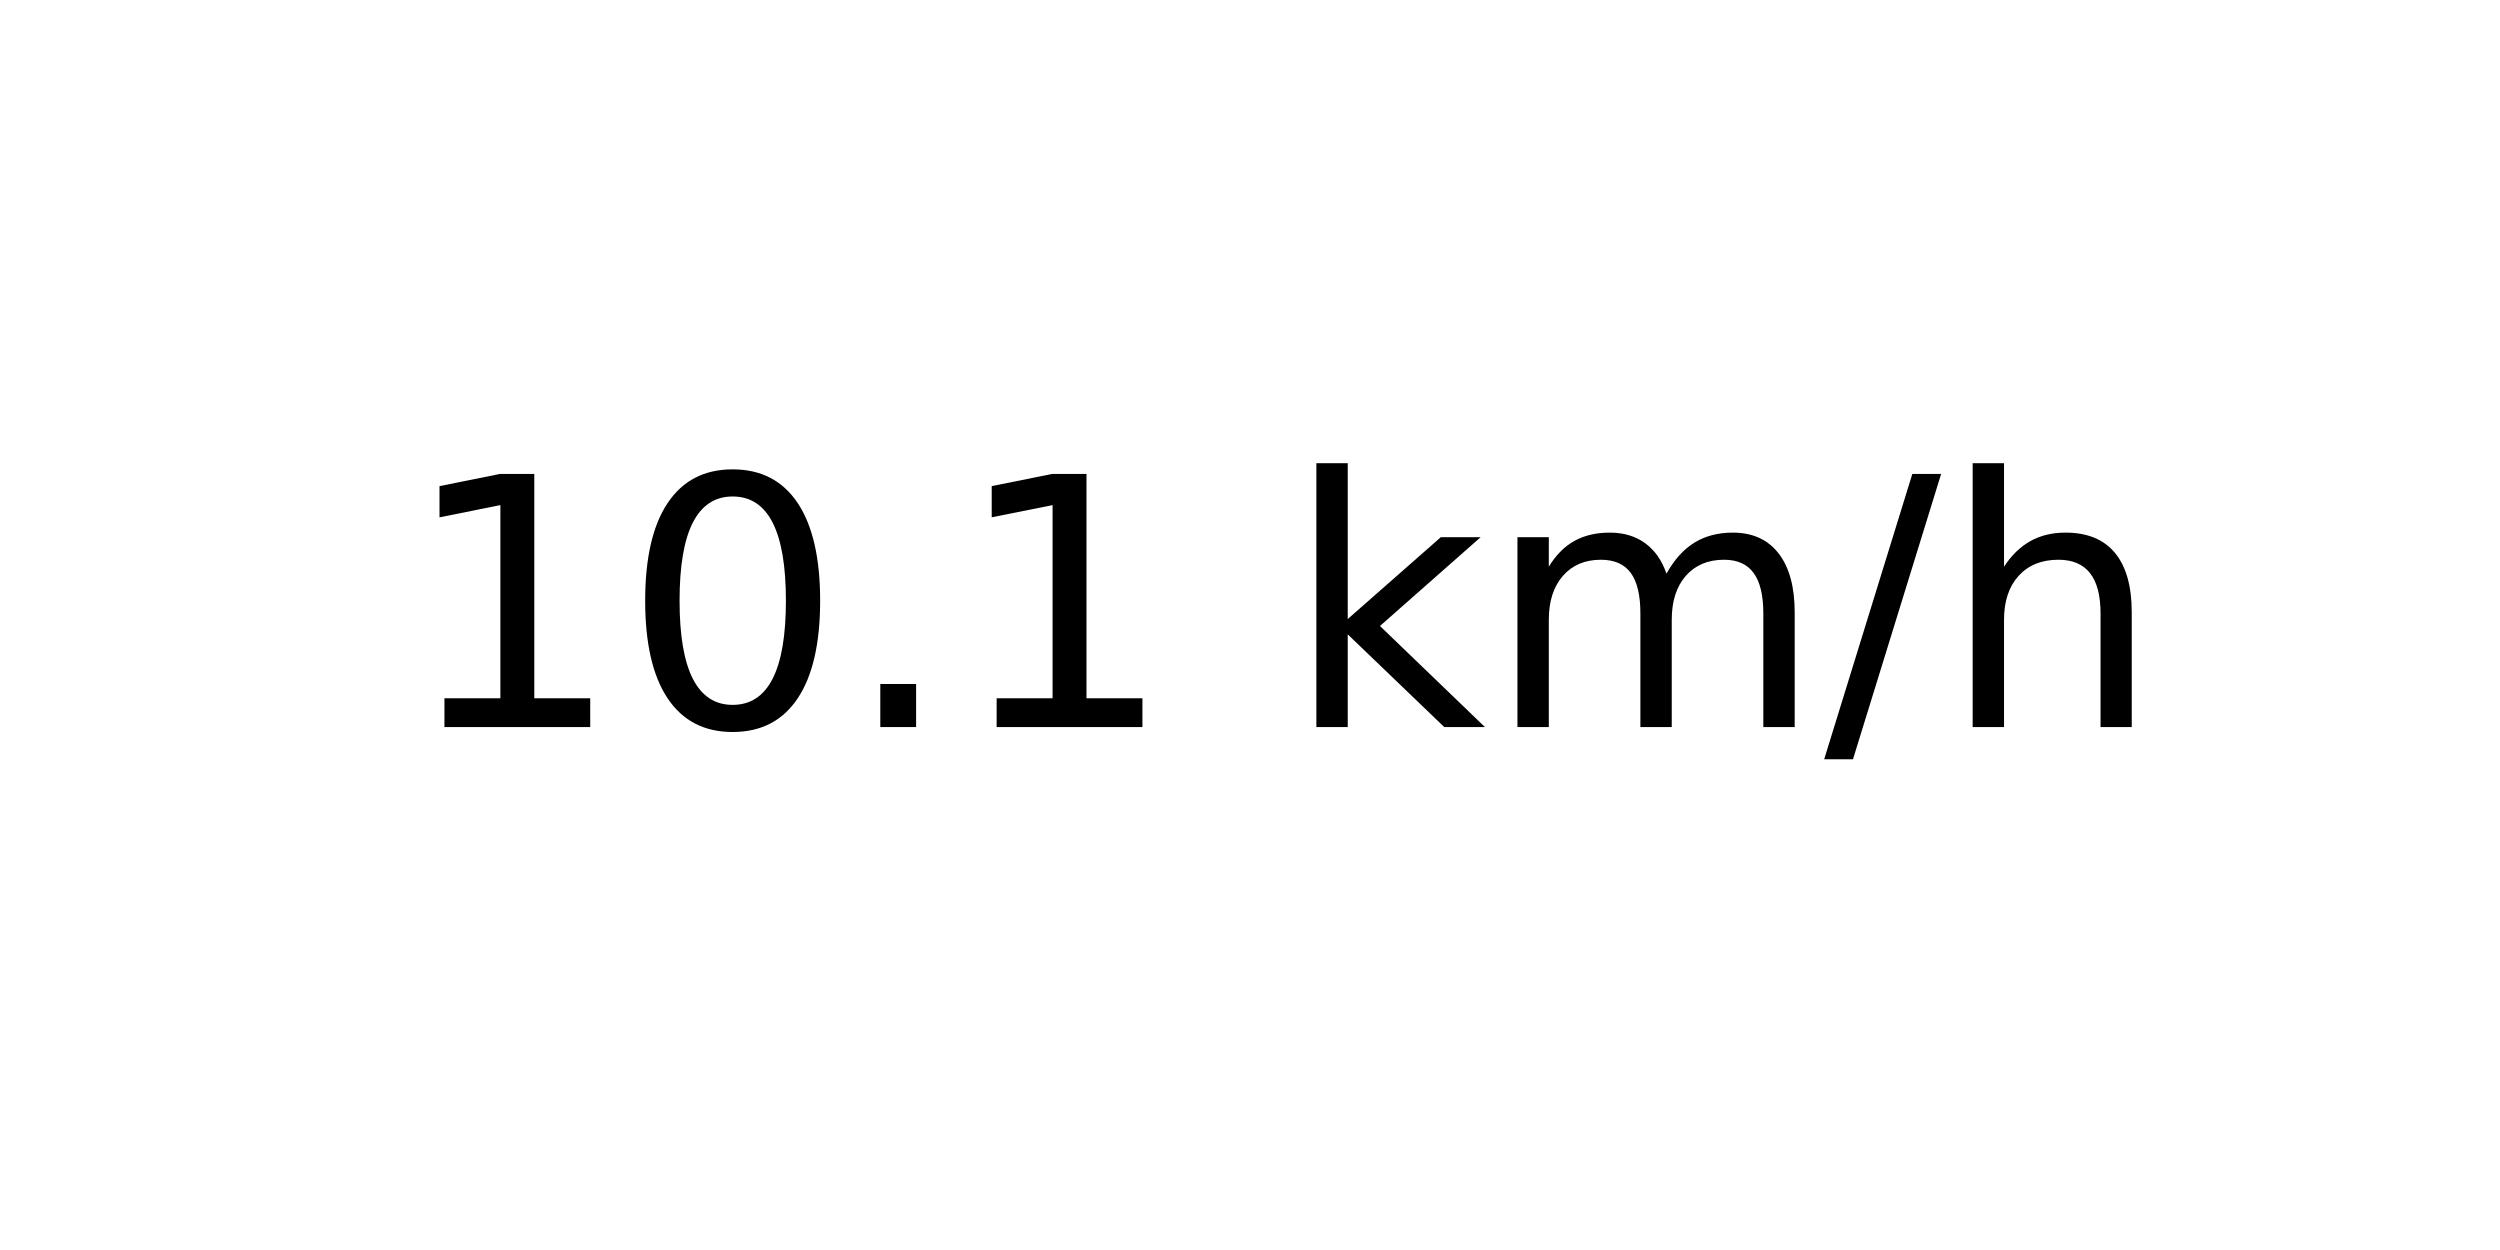
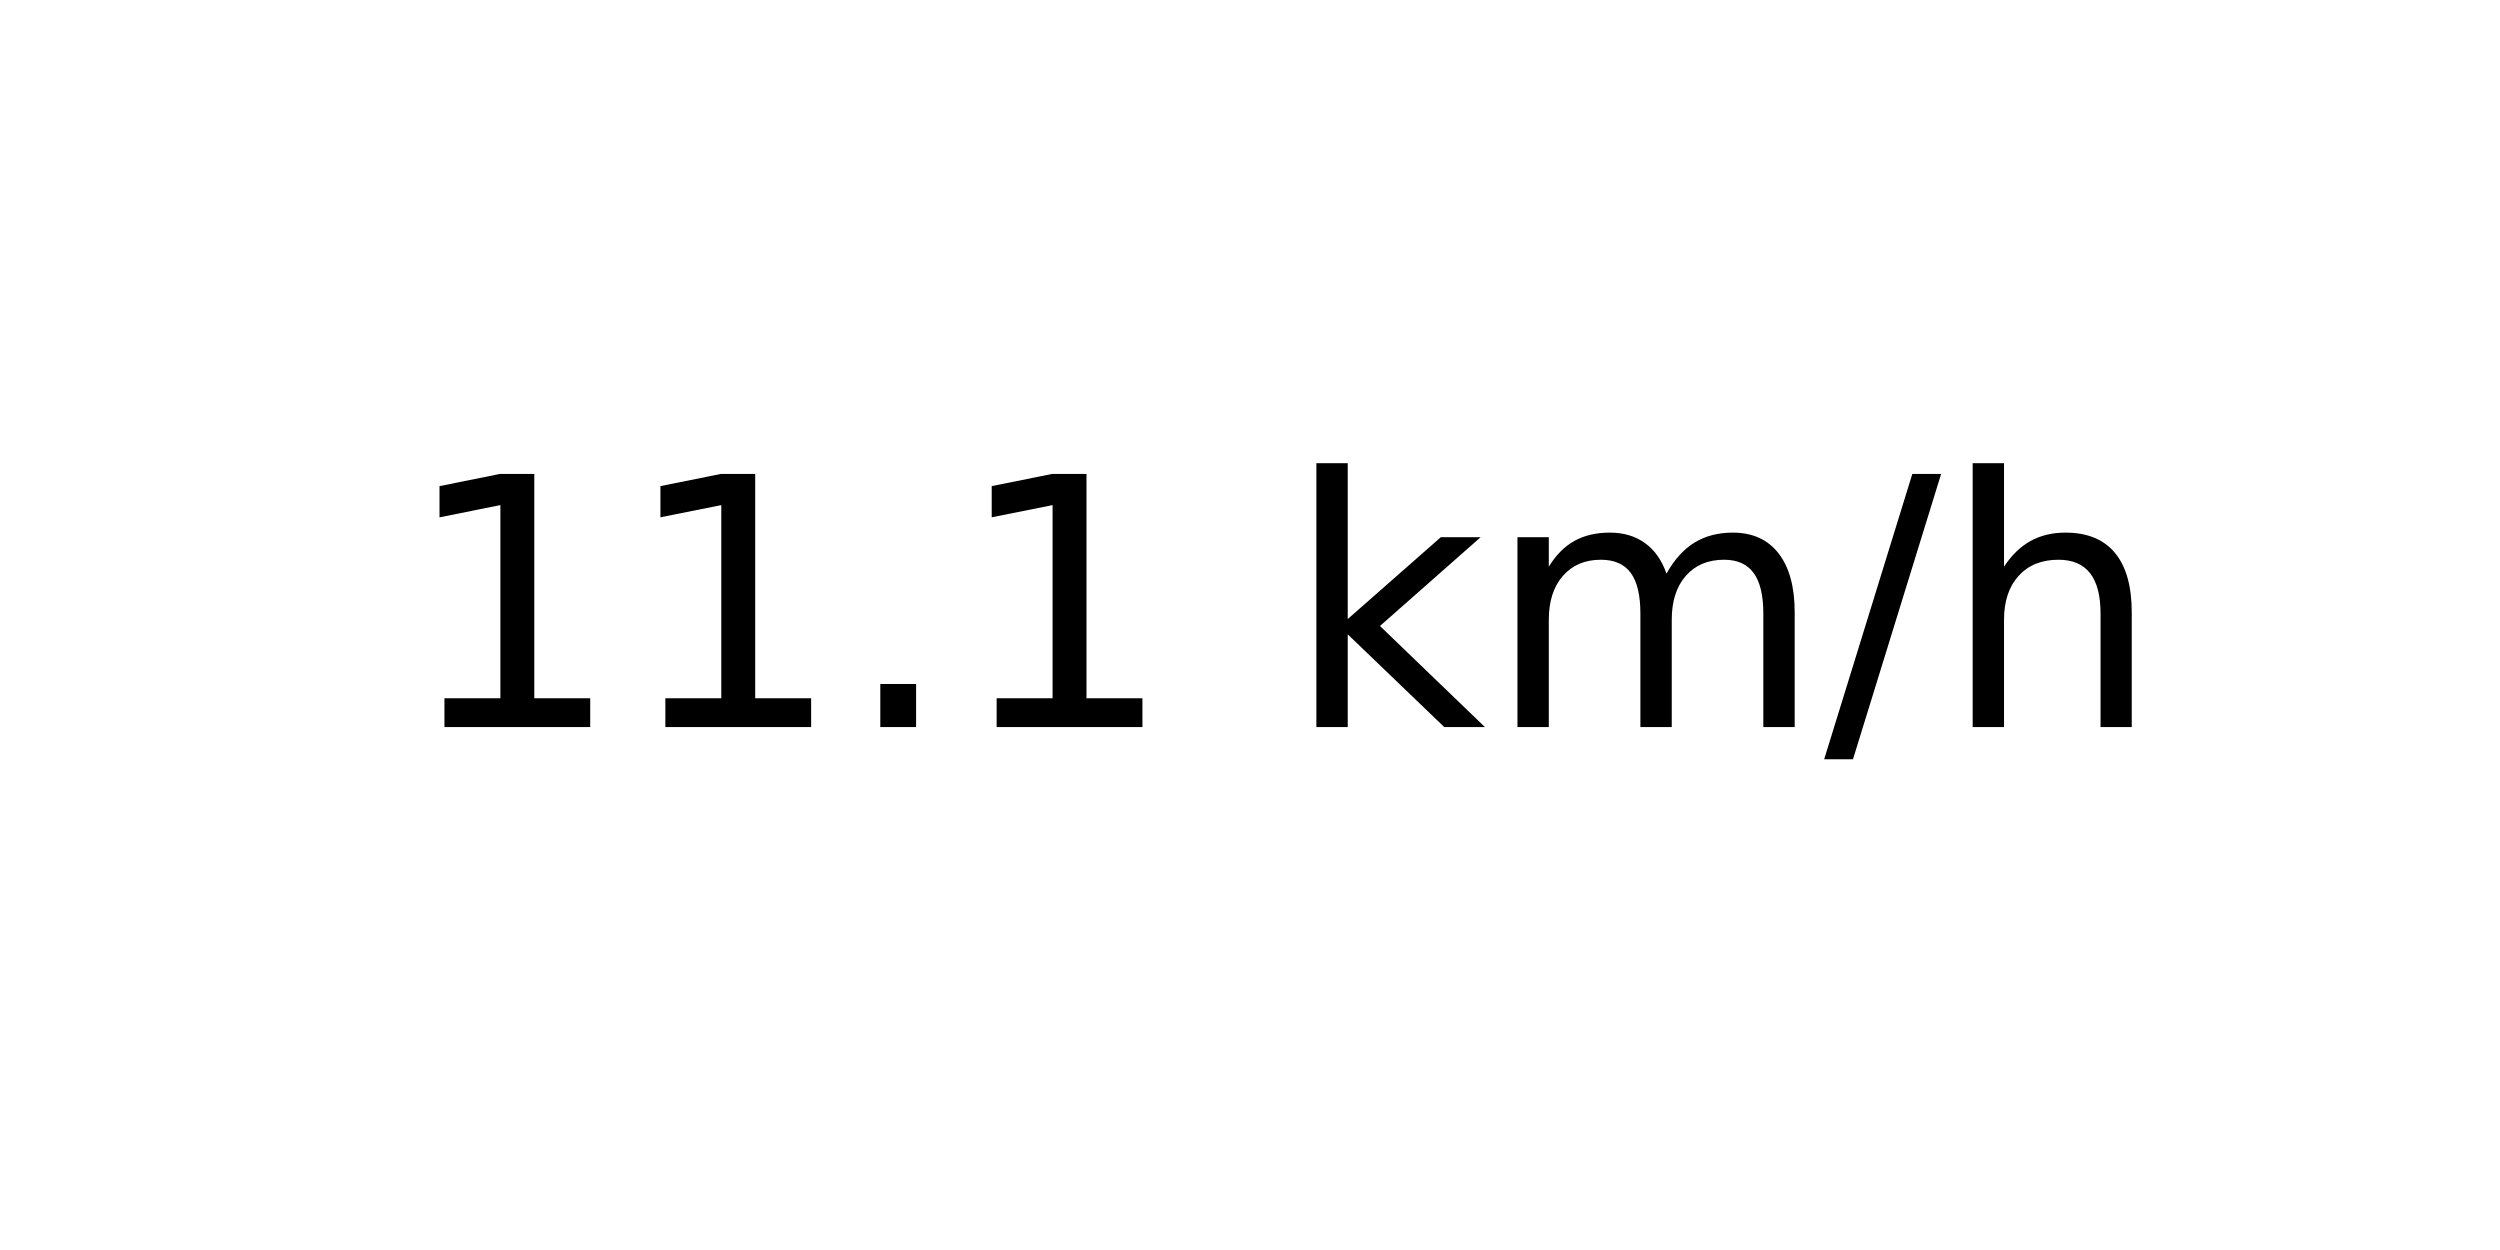
<svg xmlns="http://www.w3.org/2000/svg" xmlns:xlink="http://www.w3.org/1999/xlink" width="72pt" height="36pt" viewBox="0 0 72 36" version="1.1">
  <defs>
    <style type="text/css">*{stroke-linejoin: round; stroke-linecap: butt}</style>
  </defs>
  <g id="figure_1">
    <g id="axes_1">
      <g id="text_1">
        <g transform="translate(11.55937 20.93937) scale(0.1 -0.1)">
          <defs>
            <path id="DejaVuSans-31" d="M 794 531  L 1825 531  L 1825 4091  L 703 3866  L 703 4441  L 1819 4666  L 2450 4666  L 2450 531  L 3481 531  L 3481 0  L 794 0  L 794 531  z " transform="scale(0.015625)" />
-             <path id="DejaVuSans-30" d="M 2034 4250  Q 1547 4250 1301 3770  Q 1056 3291 1056 2328  Q 1056 1369 1301 889  Q 1547 409 2034 409  Q 2525 409 2770 889  Q 3016 1369 3016 2328  Q 3016 3291 2770 3770  Q 2525 4250 2034 4250  z M 2034 4750  Q 2819 4750 3233 4129  Q 3647 3509 3647 2328  Q 3647 1150 3233 529  Q 2819 -91 2034 -91  Q 1250 -91 836 529  Q 422 1150 422 2328  Q 422 3509 836 4129  Q 1250 4750 2034 4750  z " transform="scale(0.015625)" />
            <path id="DejaVuSans-2e" d="M 684 794  L 1344 794  L 1344 0  L 684 0  L 684 794  z " transform="scale(0.015625)" />
            <path id="DejaVuSans-20" transform="scale(0.015625)" />
            <path id="DejaVuSans-6b" d="M 581 4863  L 1159 4863  L 1159 1991  L 2875 3500  L 3609 3500  L 1753 1863  L 3688 0  L 2938 0  L 1159 1709  L 1159 0  L 581 0  L 581 4863  z " transform="scale(0.015625)" />
            <path id="DejaVuSans-6d" d="M 3328 2828  Q 3544 3216 3844 3400  Q 4144 3584 4550 3584  Q 5097 3584 5394 3201  Q 5691 2819 5691 2113  L 5691 0  L 5113 0  L 5113 2094  Q 5113 2597 4934 2840  Q 4756 3084 4391 3084  Q 3944 3084 3684 2787  Q 3425 2491 3425 1978  L 3425 0  L 2847 0  L 2847 2094  Q 2847 2600 2669 2842  Q 2491 3084 2119 3084  Q 1678 3084 1418 2786  Q 1159 2488 1159 1978  L 1159 0  L 581 0  L 581 3500  L 1159 3500  L 1159 2956  Q 1356 3278 1631 3431  Q 1906 3584 2284 3584  Q 2666 3584 2933 3390  Q 3200 3197 3328 2828  z " transform="scale(0.015625)" />
            <path id="DejaVuSans-2f" d="M 1625 4666  L 2156 4666  L 531 -594  L 0 -594  L 1625 4666  z " transform="scale(0.015625)" />
            <path id="DejaVuSans-68" d="M 3513 2113  L 3513 0  L 2938 0  L 2938 2094  Q 2938 2591 2744 2837  Q 2550 3084 2163 3084  Q 1697 3084 1428 2787  Q 1159 2491 1159 1978  L 1159 0  L 581 0  L 581 4863  L 1159 4863  L 1159 2956  Q 1366 3272 1645 3428  Q 1925 3584 2291 3584  Q 2894 3584 3203 3211  Q 3513 2838 3513 2113  z " transform="scale(0.015625)" />
          </defs>
          <use xlink:href="#DejaVuSans-31" />
-           <use xlink:href="#DejaVuSans-30" x="63.623" />
+           <use xlink:href="#DejaVuSans-31" x="63.623" />
          <use xlink:href="#DejaVuSans-2e" x="127.246" />
          <use xlink:href="#DejaVuSans-31" x="159.033" />
          <use xlink:href="#DejaVuSans-20" x="222.656" />
          <use xlink:href="#DejaVuSans-6b" x="254.443" />
          <use xlink:href="#DejaVuSans-6d" x="312.354" />
          <use xlink:href="#DejaVuSans-2f" x="409.766" />
          <use xlink:href="#DejaVuSans-68" x="443.457" />
        </g>
      </g>
    </g>
  </g>
</svg>
